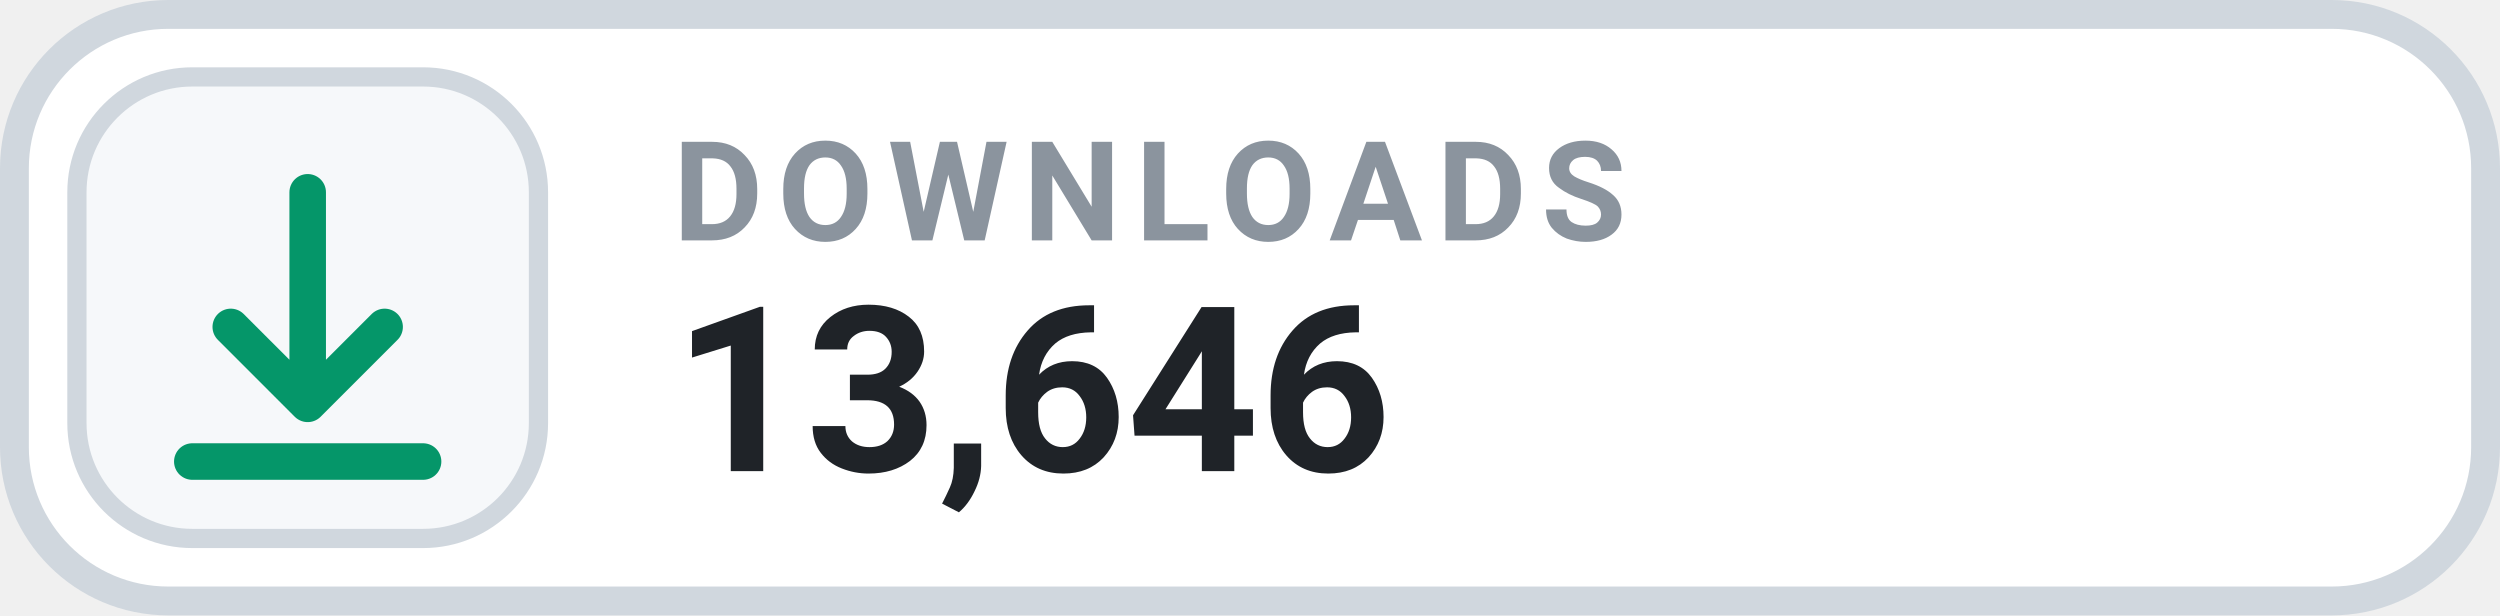
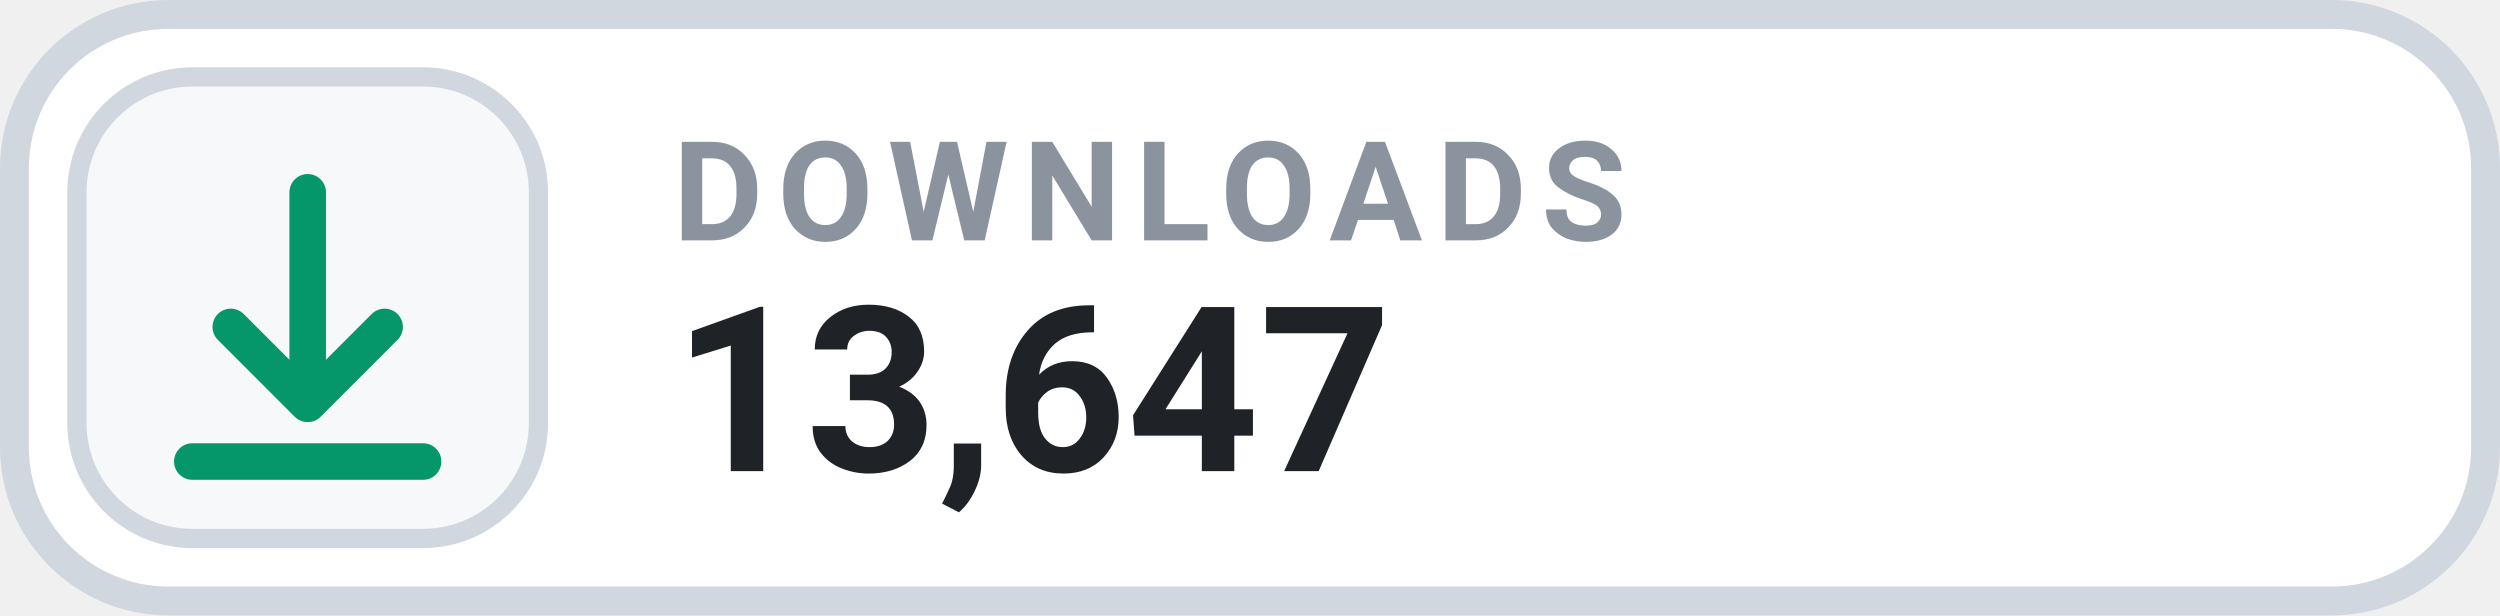
- <svg xmlns="http://www.w3.org/2000/svg" width="130" height="32" viewBox="0 0 130 32" role="img" aria-label="DOWNLOADS 13,646">
+ <svg xmlns="http://www.w3.org/2000/svg" width="130" height="32" viewBox="0 0 130 32" role="img" aria-label="DOWNLOADS 13,647">
  <rect x=".75" y=".75" width="128.5" height="30.5" rx="8" fill="#FFFFFF" stroke="#D0D7DE" stroke-width="1.5" />
  <rect x="4" y="4" width="24" height="24" rx="6" fill="#F6F8FA" stroke="#D0D7DE" stroke-width="1" />
  <g transform="translate(16 16)" style="color:#059669;">
    <path d="M0 -6 v11 m0 0 l4 -4 m-4 4 l-4 -4 M-6 8 h12" fill="none" stroke="currentColor" stroke-width="1.9" stroke-linecap="round" stroke-linejoin="round" />
  </g>
  <text x="35" y="12.5" fill="#8B949E" font-family="-apple-system,BlinkMacSystemFont,'Segoe UI',Roboto,Helvetica,Arial,sans-serif" font-size="7.2" font-weight="700" letter-spacing=".75">DOWNLOADS</text>
-   <text x="35" y="24.5" fill="#1F2328" font-family="-apple-system,BlinkMacSystemFont,'Segoe UI',Roboto,Helvetica,Arial,sans-serif" font-size="12" font-weight="700">13,646</text>
+   <text x="35" y="24.5" fill="#1F2328" font-family="-apple-system,BlinkMacSystemFont,'Segoe UI',Roboto,Helvetica,Arial,sans-serif" font-size="12" font-weight="700">13,647</text>
</svg>
